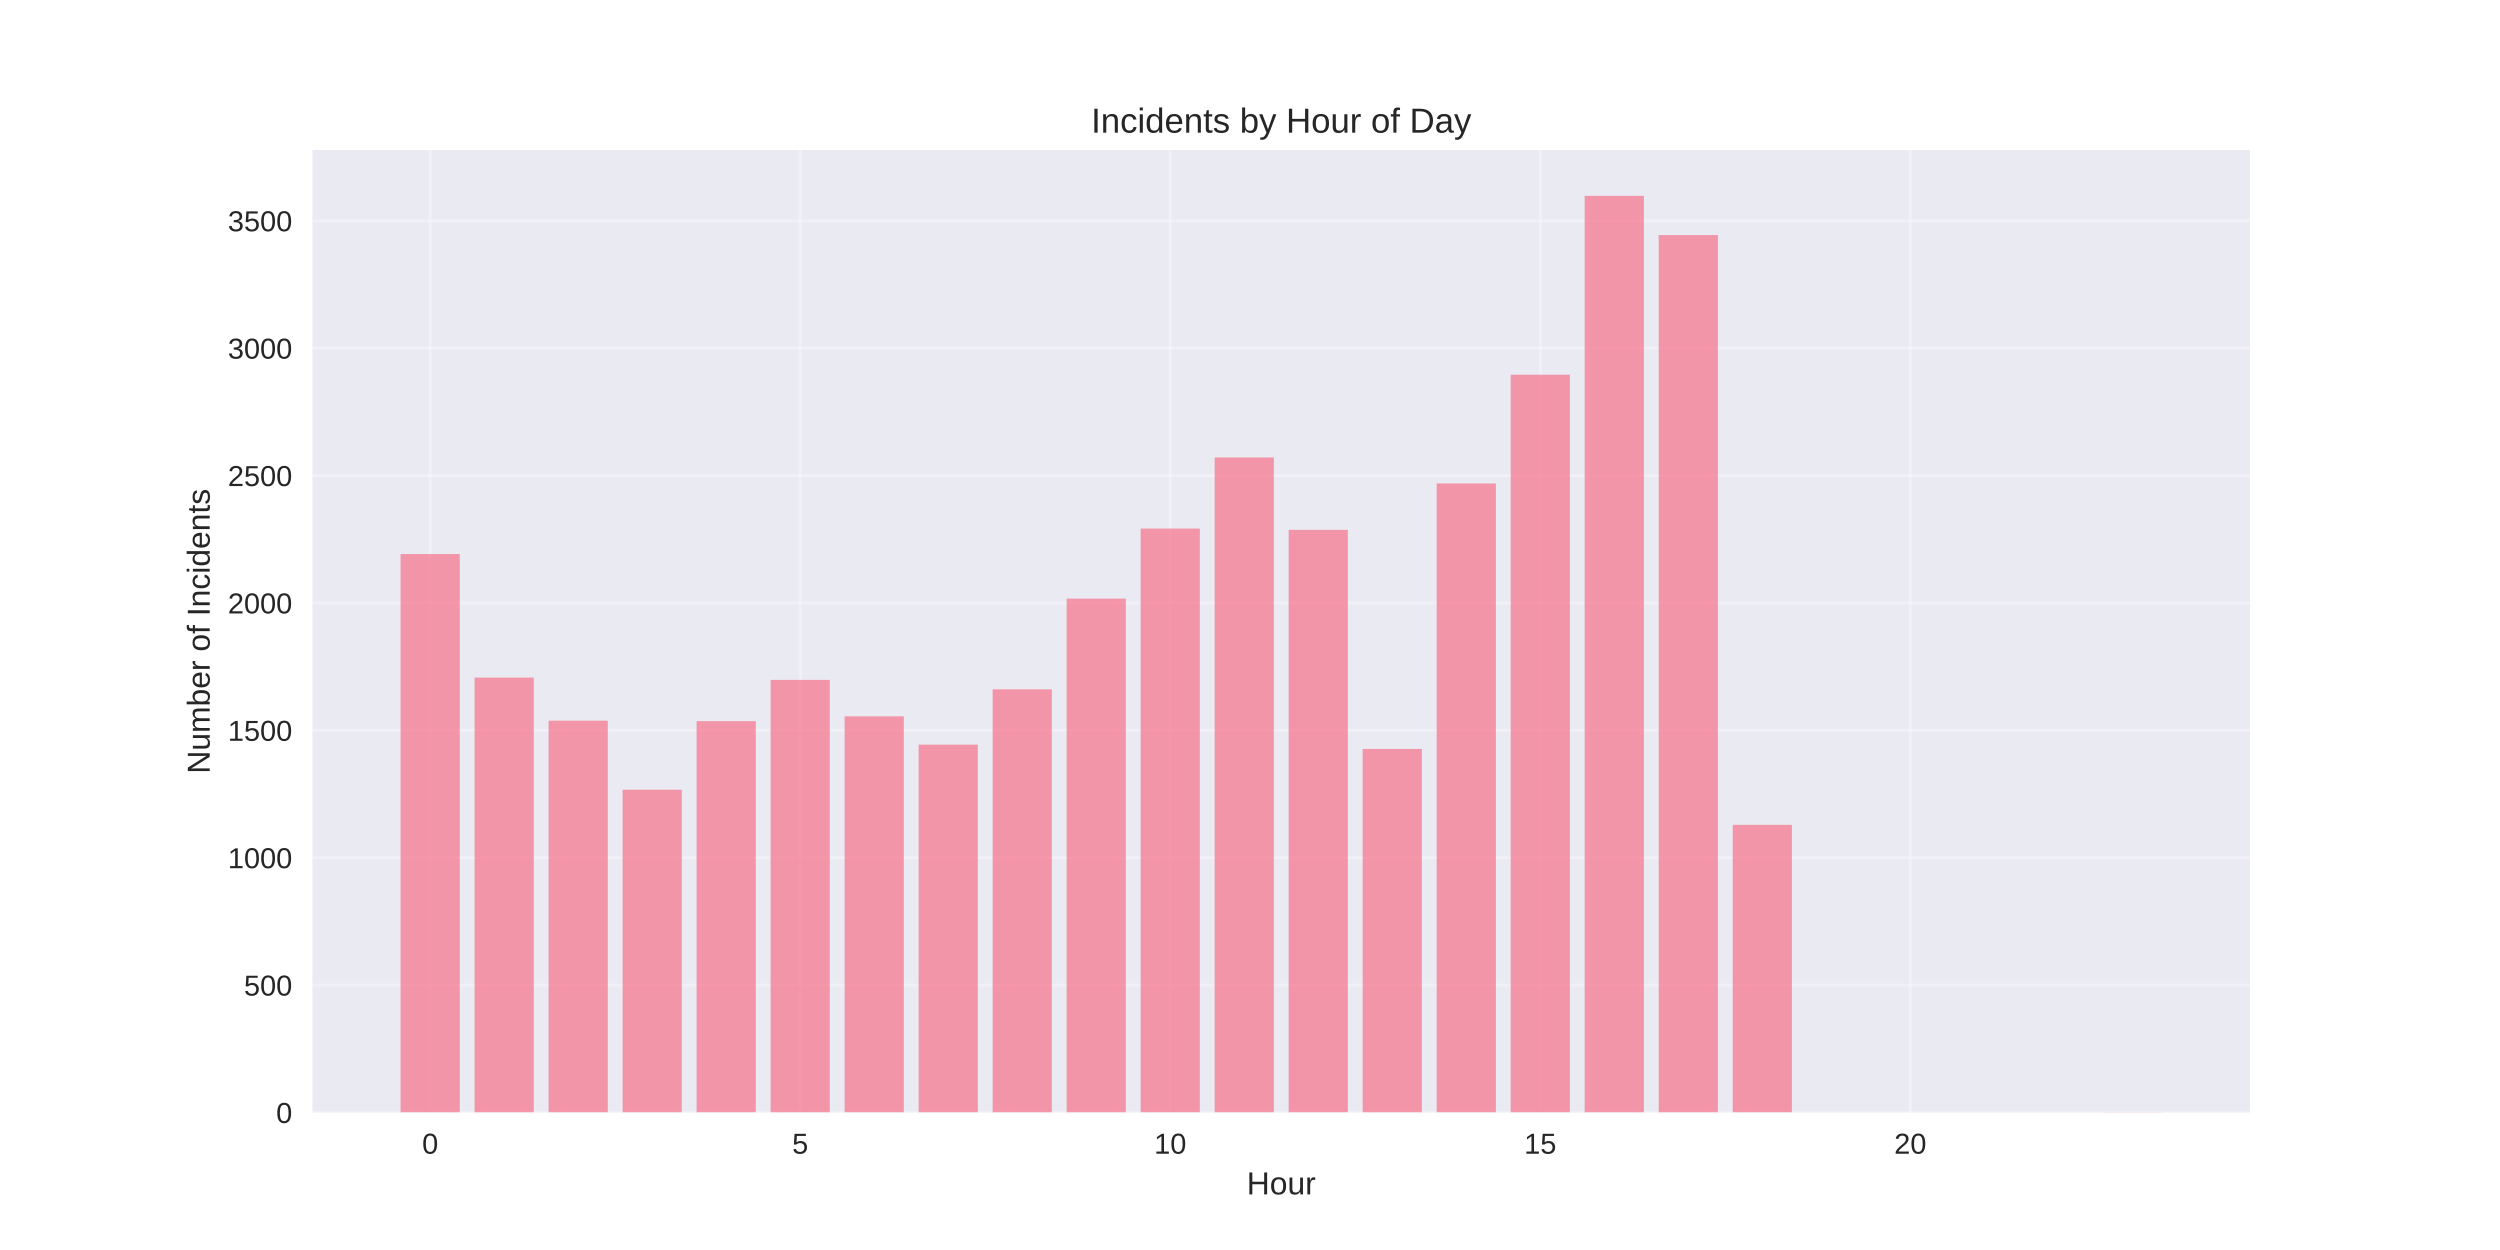
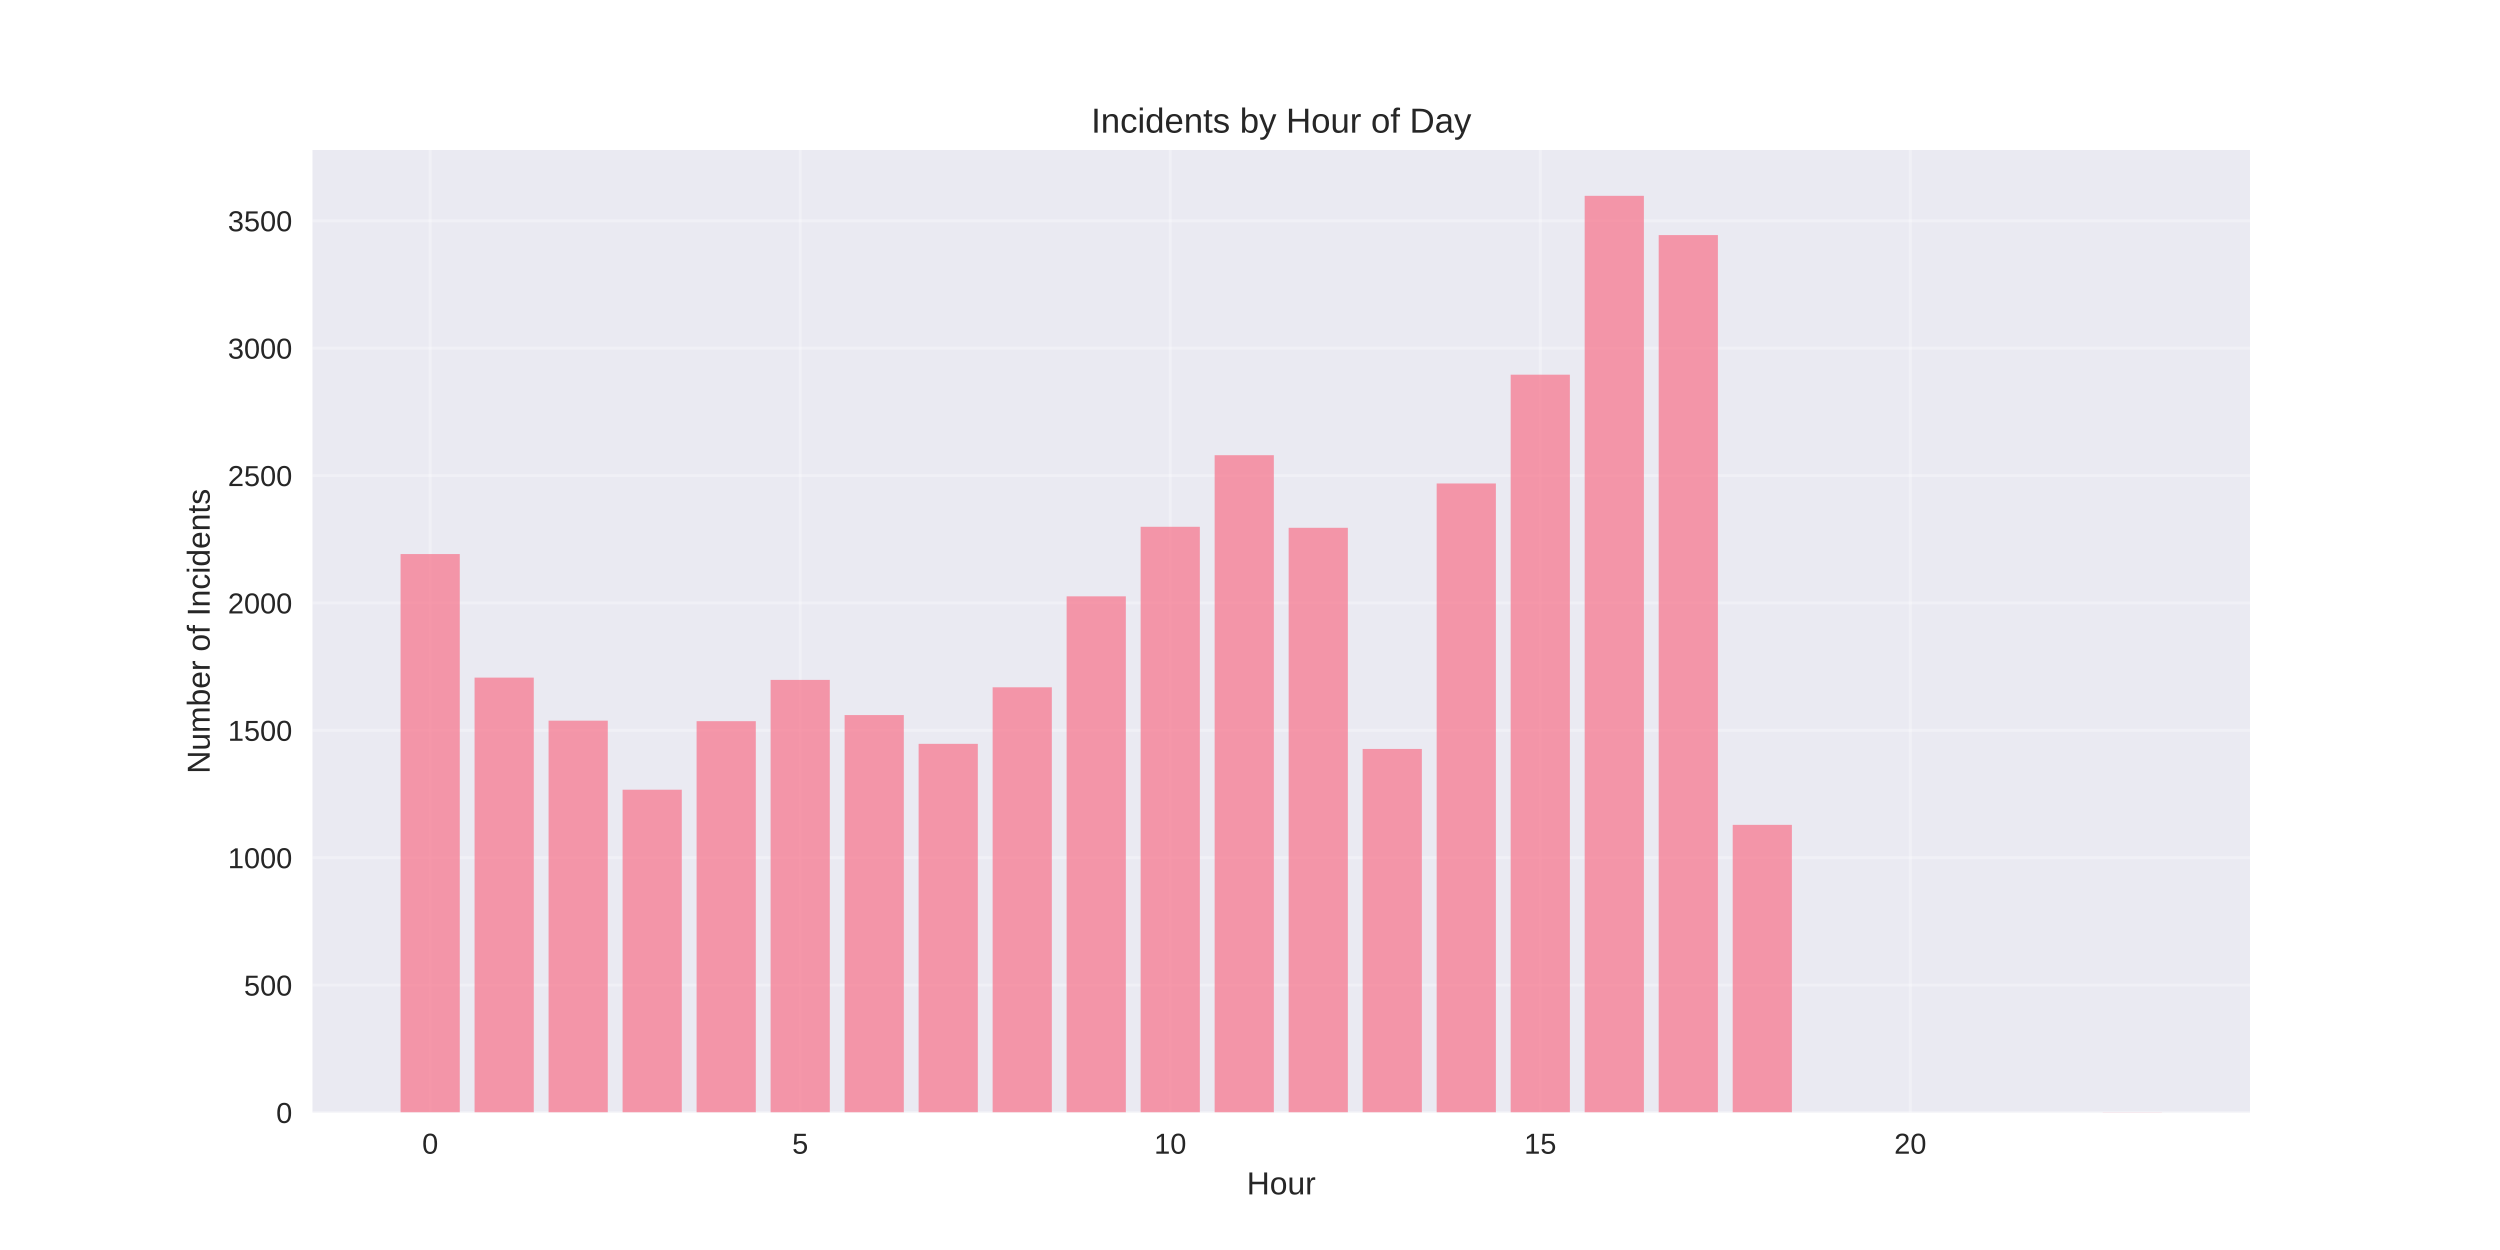
<svg xmlns="http://www.w3.org/2000/svg" width="864pt" height="432pt" viewBox="0 0 864 432" version="1.1">
  <defs>
    <style type="text/css">*{stroke-linejoin: round; stroke-linecap: butt}</style>
  </defs>
  <g id="figure_1">
    <g id="patch_1">
      <path d="M 0 432  L 864 432  L 864 0  L 0 0  z " style="fill: #ffffff" />
    </g>
    <g id="axes_1">
      <g id="patch_2">
        <path d="M 108 384.48  L 777.6 384.48  L 777.6 51.84  L 108 51.84  z " style="fill: #eaeaf2" />
      </g>
      <g id="matplotlib.axis_1">
        <g id="xtick_1">
          <g id="line2d_1">
-             <path d="M 148.667 384.48  L 148.667 51.84  " clip-path="url(#p0102484759)" style="fill: none; stroke: #ffffff; stroke-opacity: 0.3; stroke-linecap: round" />
+             <path d="M 148.667 384.48  L 148.667 51.84  " clip-path="url(#pe2a07d6f90)" style="fill: none; stroke: #ffffff; stroke-opacity: 0.3; stroke-linecap: round" />
          </g>
          <g id="line2d_2" />
          <g id="text_1">
            <text style="fill: #262626; font: 10px 'Arial', 'Liberation Sans', 'DejaVu Sans', 'Bitstream Vera Sans', sans-serif; text-anchor: middle" x="148.667" y="398.727" transform="rotate(-0 148.6671 398.7269)">0</text>
          </g>
        </g>
        <g id="xtick_2">
          <g id="line2d_3">
-             <path d="M 276.551 384.48  L 276.551 51.84  " clip-path="url(#p0102484759)" style="fill: none; stroke: #ffffff; stroke-opacity: 0.3; stroke-linecap: round" />
+             <path d="M 276.551 384.48  L 276.551 51.84  " clip-path="url(#pe2a07d6f90)" style="fill: none; stroke: #ffffff; stroke-opacity: 0.3; stroke-linecap: round" />
          </g>
          <g id="line2d_4" />
          <g id="text_2">
            <text style="fill: #262626; font: 10px 'Arial', 'Liberation Sans', 'DejaVu Sans', 'Bitstream Vera Sans', sans-serif; text-anchor: middle" x="276.551" y="398.727" transform="rotate(-0 276.551 398.7269)">5</text>
          </g>
        </g>
        <g id="xtick_3">
          <g id="line2d_5">
-             <path d="M 404.435 384.48  L 404.435 51.84  " clip-path="url(#p0102484759)" style="fill: none; stroke: #ffffff; stroke-opacity: 0.3; stroke-linecap: round" />
+             <path d="M 404.435 384.48  L 404.435 51.84  " clip-path="url(#pe2a07d6f90)" style="fill: none; stroke: #ffffff; stroke-opacity: 0.3; stroke-linecap: round" />
          </g>
          <g id="line2d_6" />
          <g id="text_3">
            <text style="fill: #262626; font: 10px 'Arial', 'Liberation Sans', 'DejaVu Sans', 'Bitstream Vera Sans', sans-serif; text-anchor: middle" x="404.435" y="398.727" transform="rotate(-0 404.4348 398.7269)">10</text>
          </g>
        </g>
        <g id="xtick_4">
          <g id="line2d_7">
-             <path d="M 532.319 384.48  L 532.319 51.84  " clip-path="url(#p0102484759)" style="fill: none; stroke: #ffffff; stroke-opacity: 0.3; stroke-linecap: round" />
+             <path d="M 532.319 384.48  L 532.319 51.84  " clip-path="url(#pe2a07d6f90)" style="fill: none; stroke: #ffffff; stroke-opacity: 0.3; stroke-linecap: round" />
          </g>
          <g id="line2d_8" />
          <g id="text_4">
            <text style="fill: #262626; font: 10px 'Arial', 'Liberation Sans', 'DejaVu Sans', 'Bitstream Vera Sans', sans-serif; text-anchor: middle" x="532.319" y="398.727" transform="rotate(-0 532.3187 398.7269)">15</text>
          </g>
        </g>
        <g id="xtick_5">
          <g id="line2d_9">
-             <path d="M 660.203 384.48  L 660.203 51.84  " clip-path="url(#p0102484759)" style="fill: none; stroke: #ffffff; stroke-opacity: 0.3; stroke-linecap: round" />
+             <path d="M 660.203 384.48  L 660.203 51.84  " clip-path="url(#pe2a07d6f90)" style="fill: none; stroke: #ffffff; stroke-opacity: 0.3; stroke-linecap: round" />
          </g>
          <g id="line2d_10" />
          <g id="text_5">
            <text style="fill: #262626; font: 10px 'Arial', 'Liberation Sans', 'DejaVu Sans', 'Bitstream Vera Sans', sans-serif; text-anchor: middle" x="660.203" y="398.727" transform="rotate(-0 660.2026 398.7269)">20</text>
          </g>
        </g>
        <g id="text_6">
          <text style="fill: #262626; font: 11px 'Arial', 'Liberation Sans', 'DejaVu Sans', 'Bitstream Vera Sans', sans-serif; text-anchor: middle" x="442.8" y="412.773" transform="rotate(-0 442.8 412.7734)">Hour</text>
        </g>
      </g>
      <g id="matplotlib.axis_2">
        <g id="ytick_1">
          <g id="line2d_11">
-             <path d="M 108 384.48  L 777.6 384.48  " clip-path="url(#p0102484759)" style="fill: none; stroke: #ffffff; stroke-opacity: 0.3; stroke-linecap: round" />
+             <path d="M 108 384.48  L 777.6 384.48  " clip-path="url(#pe2a07d6f90)" style="fill: none; stroke: #ffffff; stroke-opacity: 0.3; stroke-linecap: round" />
          </g>
          <g id="line2d_12" />
          <g id="text_7">
            <text style="fill: #262626; font: 10px 'Arial', 'Liberation Sans', 'DejaVu Sans', 'Bitstream Vera Sans', sans-serif; text-anchor: end" x="101" y="388.103" transform="rotate(-0 101 388.1034)">0</text>
          </g>
        </g>
        <g id="ytick_2">
          <g id="line2d_13">
-             <path d="M 108 340.456  L 777.6 340.456  " clip-path="url(#p0102484759)" style="fill: none; stroke: #ffffff; stroke-opacity: 0.3; stroke-linecap: round" />
+             <path d="M 108 340.456  L 777.6 340.456  " clip-path="url(#pe2a07d6f90)" style="fill: none; stroke: #ffffff; stroke-opacity: 0.3; stroke-linecap: round" />
          </g>
          <g id="line2d_14" />
          <g id="text_8">
            <text style="fill: #262626; font: 10px 'Arial', 'Liberation Sans', 'DejaVu Sans', 'Bitstream Vera Sans', sans-serif; text-anchor: end" x="101" y="344.079" transform="rotate(-0 101 344.079)">500</text>
          </g>
        </g>
        <g id="ytick_3">
          <g id="line2d_15">
-             <path d="M 108 296.431  L 777.6 296.431  " clip-path="url(#p0102484759)" style="fill: none; stroke: #ffffff; stroke-opacity: 0.3; stroke-linecap: round" />
+             <path d="M 108 296.431  L 777.6 296.431  " clip-path="url(#pe2a07d6f90)" style="fill: none; stroke: #ffffff; stroke-opacity: 0.3; stroke-linecap: round" />
          </g>
          <g id="line2d_16" />
          <g id="text_9">
            <text style="fill: #262626; font: 10px 'Arial', 'Liberation Sans', 'DejaVu Sans', 'Bitstream Vera Sans', sans-serif; text-anchor: end" x="101" y="300.055" transform="rotate(-0 101 300.0545)">1000</text>
          </g>
        </g>
        <g id="ytick_4">
          <g id="line2d_17">
-             <path d="M 108 252.407  L 777.6 252.407  " clip-path="url(#p0102484759)" style="fill: none; stroke: #ffffff; stroke-opacity: 0.3; stroke-linecap: round" />
+             <path d="M 108 252.407  L 777.6 252.407  " clip-path="url(#pe2a07d6f90)" style="fill: none; stroke: #ffffff; stroke-opacity: 0.3; stroke-linecap: round" />
          </g>
          <g id="line2d_18" />
          <g id="text_10">
            <text style="fill: #262626; font: 10px 'Arial', 'Liberation Sans', 'DejaVu Sans', 'Bitstream Vera Sans', sans-serif; text-anchor: end" x="101" y="256.03" transform="rotate(-0 101 256.0301)">1500</text>
          </g>
        </g>
        <g id="ytick_5">
          <g id="line2d_19">
-             <path d="M 108 208.382  L 777.6 208.382  " clip-path="url(#p0102484759)" style="fill: none; stroke: #ffffff; stroke-opacity: 0.3; stroke-linecap: round" />
+             <path d="M 108 208.382  L 777.6 208.382  " clip-path="url(#pe2a07d6f90)" style="fill: none; stroke: #ffffff; stroke-opacity: 0.3; stroke-linecap: round" />
          </g>
          <g id="line2d_20" />
          <g id="text_11">
            <text style="fill: #262626; font: 10px 'Arial', 'Liberation Sans', 'DejaVu Sans', 'Bitstream Vera Sans', sans-serif; text-anchor: end" x="101" y="212.006" transform="rotate(-0 101 212.0056)">2000</text>
          </g>
        </g>
        <g id="ytick_6">
          <g id="line2d_21">
-             <path d="M 108 164.358  L 777.6 164.358  " clip-path="url(#p0102484759)" style="fill: none; stroke: #ffffff; stroke-opacity: 0.3; stroke-linecap: round" />
+             <path d="M 108 164.358  L 777.6 164.358  " clip-path="url(#pe2a07d6f90)" style="fill: none; stroke: #ffffff; stroke-opacity: 0.3; stroke-linecap: round" />
          </g>
          <g id="line2d_22" />
          <g id="text_12">
            <text style="fill: #262626; font: 10px 'Arial', 'Liberation Sans', 'DejaVu Sans', 'Bitstream Vera Sans', sans-serif; text-anchor: end" x="101" y="167.981" transform="rotate(-0 101 167.9811)">2500</text>
          </g>
        </g>
        <g id="ytick_7">
          <g id="line2d_23">
-             <path d="M 108 120.333  L 777.6 120.333  " clip-path="url(#p0102484759)" style="fill: none; stroke: #ffffff; stroke-opacity: 0.3; stroke-linecap: round" />
+             <path d="M 108 120.333  L 777.6 120.333  " clip-path="url(#pe2a07d6f90)" style="fill: none; stroke: #ffffff; stroke-opacity: 0.3; stroke-linecap: round" />
          </g>
          <g id="line2d_24" />
          <g id="text_13">
            <text style="fill: #262626; font: 10px 'Arial', 'Liberation Sans', 'DejaVu Sans', 'Bitstream Vera Sans', sans-serif; text-anchor: end" x="101" y="123.957" transform="rotate(-0 101 123.9567)">3000</text>
          </g>
        </g>
        <g id="ytick_8">
          <g id="line2d_25">
-             <path d="M 108 76.309  L 777.6 76.309  " clip-path="url(#p0102484759)" style="fill: none; stroke: #ffffff; stroke-opacity: 0.3; stroke-linecap: round" />
+             <path d="M 108 76.309  L 777.6 76.309  " clip-path="url(#pe2a07d6f90)" style="fill: none; stroke: #ffffff; stroke-opacity: 0.3; stroke-linecap: round" />
          </g>
          <g id="line2d_26" />
          <g id="text_14">
            <text style="fill: #262626; font: 10px 'Arial', 'Liberation Sans', 'DejaVu Sans', 'Bitstream Vera Sans', sans-serif; text-anchor: end" x="101" y="79.932" transform="rotate(-0 101 79.93223)">3500</text>
          </g>
        </g>
        <g id="text_15">
          <text style="fill: #262626; font: 11px 'Arial', 'Liberation Sans', 'DejaVu Sans', 'Bitstream Vera Sans', sans-serif; text-anchor: middle" x="72.474" y="218.16" transform="rotate(-90 72.47375 218.16)">Number of Incidents</text>
        </g>
      </g>
      <g id="patch_3">
-         <path d="M 138.436 384.48  L 158.898 384.48  L 158.898 191.477  L 138.436 191.477  z " clip-path="url(#p0102484759)" style="fill: #f77189; opacity: 0.7" />
+         <path d="M 138.436 384.48  L 158.898 384.48  L 158.898 191.477  L 138.436 191.477  z " clip-path="url(#pe2a07d6f90)" style="fill: #f77189; opacity: 0.7" />
      </g>
      <g id="patch_4">
-         <path d="M 164.013 384.48  L 184.475 384.48  L 184.475 234.18  L 164.013 234.18  z " clip-path="url(#p0102484759)" style="fill: #f77189; opacity: 0.7" />
+         <path d="M 164.013 384.48  L 184.475 384.48  L 184.475 234.18  L 164.013 234.18  z " clip-path="url(#pe2a07d6f90)" style="fill: #f77189; opacity: 0.7" />
      </g>
      <g id="patch_5">
-         <path d="M 189.59 384.48  L 210.051 384.48  L 210.051 249.061  L 189.59 249.061  z " clip-path="url(#p0102484759)" style="fill: #f77189; opacity: 0.7" />
+         <path d="M 189.59 384.48  L 210.051 384.48  L 210.051 249.061  L 189.59 249.061  z " clip-path="url(#pe2a07d6f90)" style="fill: #f77189; opacity: 0.7" />
      </g>
      <g id="patch_6">
-         <path d="M 215.167 384.48  L 235.628 384.48  L 235.628 272.922  L 215.167 272.922  z " clip-path="url(#p0102484759)" style="fill: #f77189; opacity: 0.7" />
+         <path d="M 215.167 384.48  L 235.628 384.48  L 235.628 272.922  L 215.167 272.922  z " clip-path="url(#pe2a07d6f90)" style="fill: #f77189; opacity: 0.7" />
      </g>
      <g id="patch_7">
-         <path d="M 240.743 384.48  L 261.205 384.48  L 261.205 249.237  L 240.743 249.237  z " clip-path="url(#p0102484759)" style="fill: #f77189; opacity: 0.7" />
+         <path d="M 240.743 384.48  L 261.205 384.48  L 261.205 249.237  L 240.743 249.237  z " clip-path="url(#pe2a07d6f90)" style="fill: #f77189; opacity: 0.7" />
      </g>
      <g id="patch_8">
-         <path d="M 266.32 384.48  L 286.782 384.48  L 286.782 234.973  L 266.32 234.973  z " clip-path="url(#p0102484759)" style="fill: #f77189; opacity: 0.7" />
+         <path d="M 266.32 384.48  L 286.782 384.48  L 286.782 234.973  L 266.32 234.973  z " clip-path="url(#pe2a07d6f90)" style="fill: #f77189; opacity: 0.7" />
      </g>
      <g id="patch_9">
-         <path d="M 291.897 384.48  L 312.358 384.48  L 312.358 247.564  L 291.897 247.564  z " clip-path="url(#p0102484759)" style="fill: #f77189; opacity: 0.7" />
+         <path d="M 291.897 384.48  L 312.358 384.48  L 312.358 247.124  L 291.897 247.124  z " clip-path="url(#pe2a07d6f90)" style="fill: #f77189; opacity: 0.7" />
      </g>
      <g id="patch_10">
-         <path d="M 317.474 384.48  L 337.935 384.48  L 337.935 257.337  L 317.474 257.337  z " clip-path="url(#p0102484759)" style="fill: #f77189; opacity: 0.7" />
+         <path d="M 317.474 384.48  L 337.935 384.48  L 337.935 257.073  L 317.474 257.073  z " clip-path="url(#pe2a07d6f90)" style="fill: #f77189; opacity: 0.7" />
      </g>
      <g id="patch_11">
-         <path d="M 343.051 384.48  L 363.512 384.48  L 363.512 238.231  L 343.051 238.231  z " clip-path="url(#p0102484759)" style="fill: #f77189; opacity: 0.7" />
+         <path d="M 343.051 384.48  L 363.512 384.48  L 363.512 237.526  L 343.051 237.526  z " clip-path="url(#pe2a07d6f90)" style="fill: #f77189; opacity: 0.7" />
      </g>
      <g id="patch_12">
-         <path d="M 368.627 384.48  L 389.089 384.48  L 389.089 206.885  L 368.627 206.885  z " clip-path="url(#p0102484759)" style="fill: #f77189; opacity: 0.7" />
+         <path d="M 368.627 384.48  L 389.089 384.48  L 389.089 206.093  L 368.627 206.093  z " clip-path="url(#pe2a07d6f90)" style="fill: #f77189; opacity: 0.7" />
      </g>
      <g id="patch_13">
-         <path d="M 394.204 384.48  L 414.666 384.48  L 414.666 182.672  L 394.204 182.672  z " clip-path="url(#p0102484759)" style="fill: #f77189; opacity: 0.7" />
+         <path d="M 394.204 384.48  L 414.666 384.48  L 414.666 182.056  L 394.204 182.056  z " clip-path="url(#pe2a07d6f90)" style="fill: #f77189; opacity: 0.7" />
      </g>
      <g id="patch_14">
-         <path d="M 419.781 384.48  L 440.242 384.48  L 440.242 158.106  L 419.781 158.106  z " clip-path="url(#p0102484759)" style="fill: #f77189; opacity: 0.7" />
+         <path d="M 419.781 384.48  L 440.242 384.48  L 440.242 157.314  L 419.781 157.314  z " clip-path="url(#pe2a07d6f90)" style="fill: #f77189; opacity: 0.7" />
      </g>
      <g id="patch_15">
-         <path d="M 445.358 384.48  L 465.819 384.48  L 465.819 183.112  L 445.358 183.112  z " clip-path="url(#p0102484759)" style="fill: #f77189; opacity: 0.7" />
+         <path d="M 445.358 384.48  L 465.819 384.48  L 465.819 182.408  L 445.358 182.408  z " clip-path="url(#pe2a07d6f90)" style="fill: #f77189; opacity: 0.7" />
      </g>
      <g id="patch_16">
-         <path d="M 470.934 384.48  L 491.396 384.48  L 491.396 258.834  L 470.934 258.834  z " clip-path="url(#p0102484759)" style="fill: #f77189; opacity: 0.7" />
+         <path d="M 470.934 384.48  L 491.396 384.48  L 491.396 258.834  L 470.934 258.834  z " clip-path="url(#pe2a07d6f90)" style="fill: #f77189; opacity: 0.7" />
      </g>
      <g id="patch_17">
-         <path d="M 496.511 384.48  L 516.973 384.48  L 516.973 167.087  L 496.511 167.087  z " clip-path="url(#p0102484759)" style="fill: #f77189; opacity: 0.7" />
+         <path d="M 496.511 384.48  L 516.973 384.48  L 516.973 167.087  L 496.511 167.087  z " clip-path="url(#pe2a07d6f90)" style="fill: #f77189; opacity: 0.7" />
      </g>
      <g id="patch_18">
-         <path d="M 522.088 384.48  L 542.549 384.48  L 542.549 129.49  L 522.088 129.49  z " clip-path="url(#p0102484759)" style="fill: #f77189; opacity: 0.7" />
+         <path d="M 522.088 384.48  L 542.549 384.48  L 542.549 129.49  L 522.088 129.49  z " clip-path="url(#pe2a07d6f90)" style="fill: #f77189; opacity: 0.7" />
      </g>
      <g id="patch_19">
-         <path d="M 547.665 384.48  L 568.126 384.48  L 568.126 67.68  L 547.665 67.68  z " clip-path="url(#p0102484759)" style="fill: #f77189; opacity: 0.7" />
+         <path d="M 547.665 384.48  L 568.126 384.48  L 568.126 67.68  L 547.665 67.68  z " clip-path="url(#pe2a07d6f90)" style="fill: #f77189; opacity: 0.7" />
      </g>
      <g id="patch_20">
-         <path d="M 573.242 384.48  L 593.703 384.48  L 593.703 81.24  L 573.242 81.24  z " clip-path="url(#p0102484759)" style="fill: #f77189; opacity: 0.7" />
+         <path d="M 573.242 384.48  L 593.703 384.48  L 593.703 81.24  L 573.242 81.24  z " clip-path="url(#pe2a07d6f90)" style="fill: #f77189; opacity: 0.7" />
      </g>
      <g id="patch_21">
-         <path d="M 598.818 384.48  L 619.28 384.48  L 619.28 285.073  L 598.818 285.073  z " clip-path="url(#p0102484759)" style="fill: #f77189; opacity: 0.7" />
+         <path d="M 598.818 384.48  L 619.28 384.48  L 619.28 285.073  L 598.818 285.073  z " clip-path="url(#pe2a07d6f90)" style="fill: #f77189; opacity: 0.7" />
      </g>
      <g id="patch_22">
-         <path d="M 726.702 384.48  L 747.164 384.48  L 747.164 384.392  L 726.702 384.392  z " clip-path="url(#p0102484759)" style="fill: #f77189; opacity: 0.7" />
+         <path d="M 726.702 384.48  L 747.164 384.48  L 747.164 384.392  L 726.702 384.392  z " clip-path="url(#pe2a07d6f90)" style="fill: #f77189; opacity: 0.7" />
      </g>
      <g id="patch_23">
        <path d="M 108 384.48  L 108 51.84  " style="fill: none" />
      </g>
      <g id="patch_24">
        <path d="M 777.6 384.48  L 777.6 51.84  " style="fill: none" />
      </g>
      <g id="patch_25">
        <path d="M 108 384.48  L 777.6 384.48  " style="fill: none" />
      </g>
      <g id="patch_26">
        <path d="M 108 51.84  L 777.6 51.84  " style="fill: none" />
      </g>
      <g id="text_16">
        <text style="fill: #262626; font: 12px 'Arial', 'Liberation Sans', 'DejaVu Sans', 'Bitstream Vera Sans', sans-serif; text-anchor: middle" x="442.8" y="45.84" transform="rotate(-0 442.8 45.84)">Incidents by Hour of Day</text>
      </g>
    </g>
  </g>
  <defs>
-     <clipPath id="p0102484759">
+     <clipPath id="pe2a07d6f90">
      <rect x="108" y="51.84" width="669.6" height="332.64" />
    </clipPath>
  </defs>
</svg>
